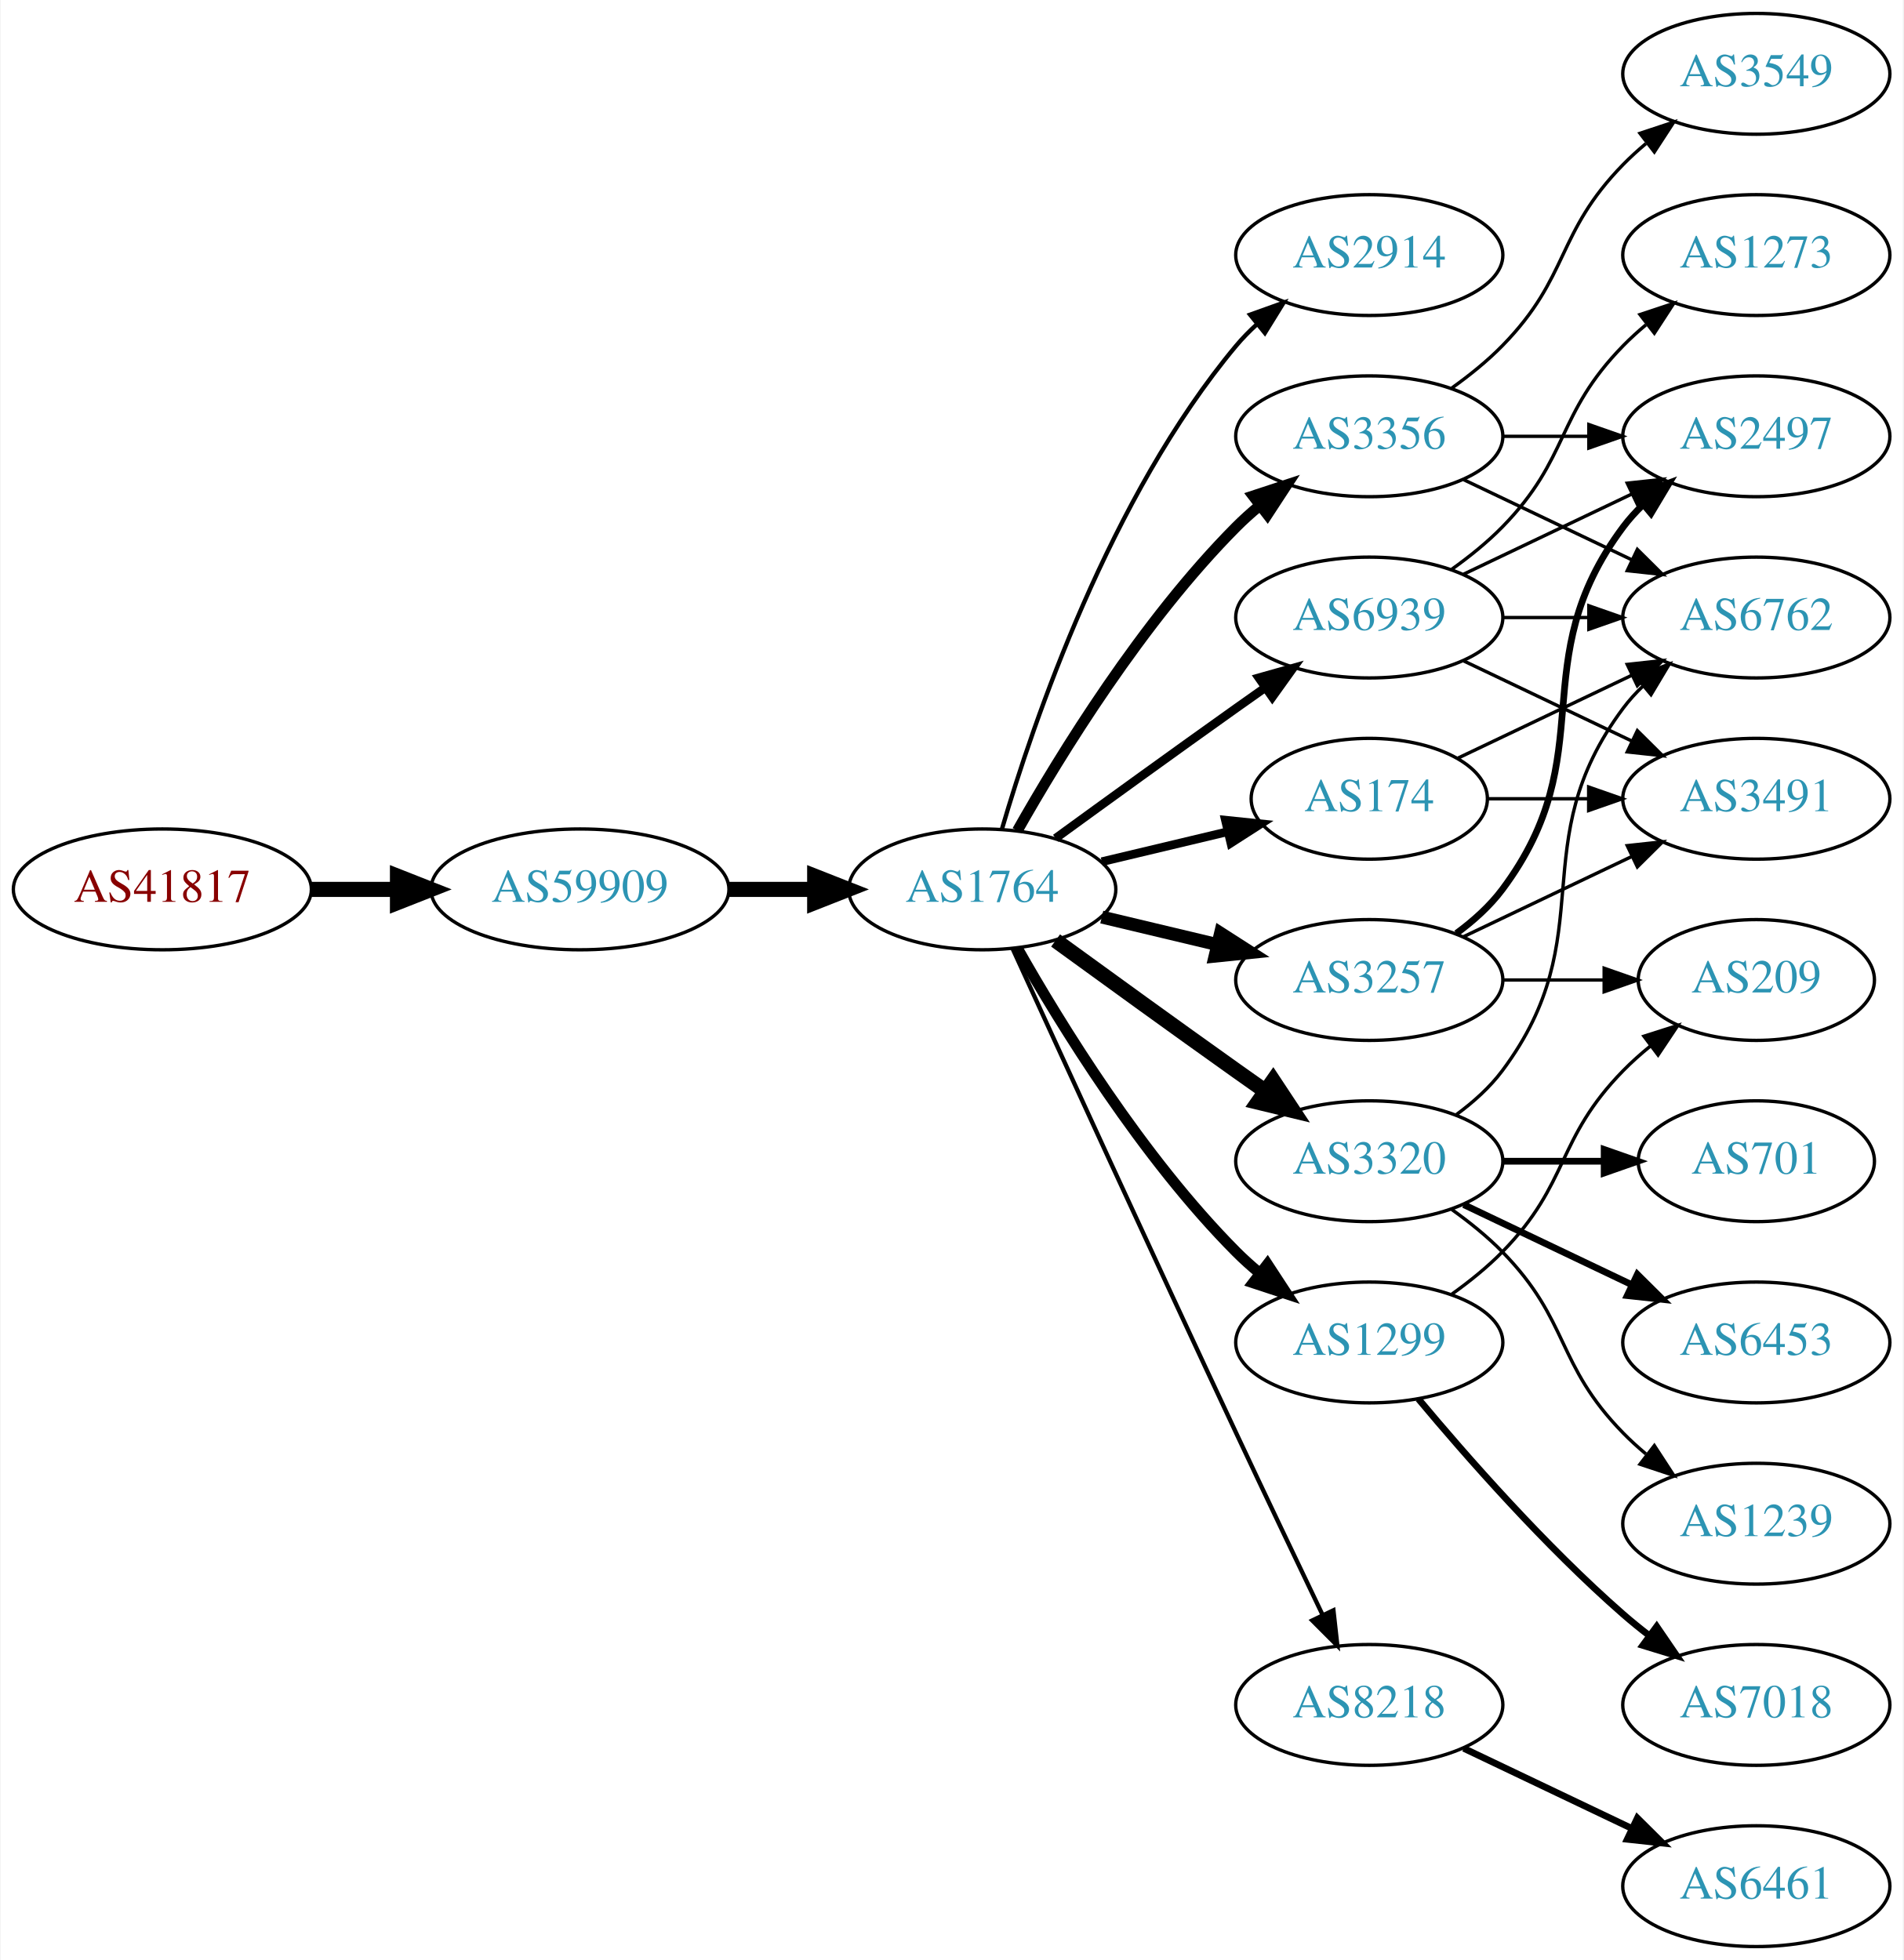
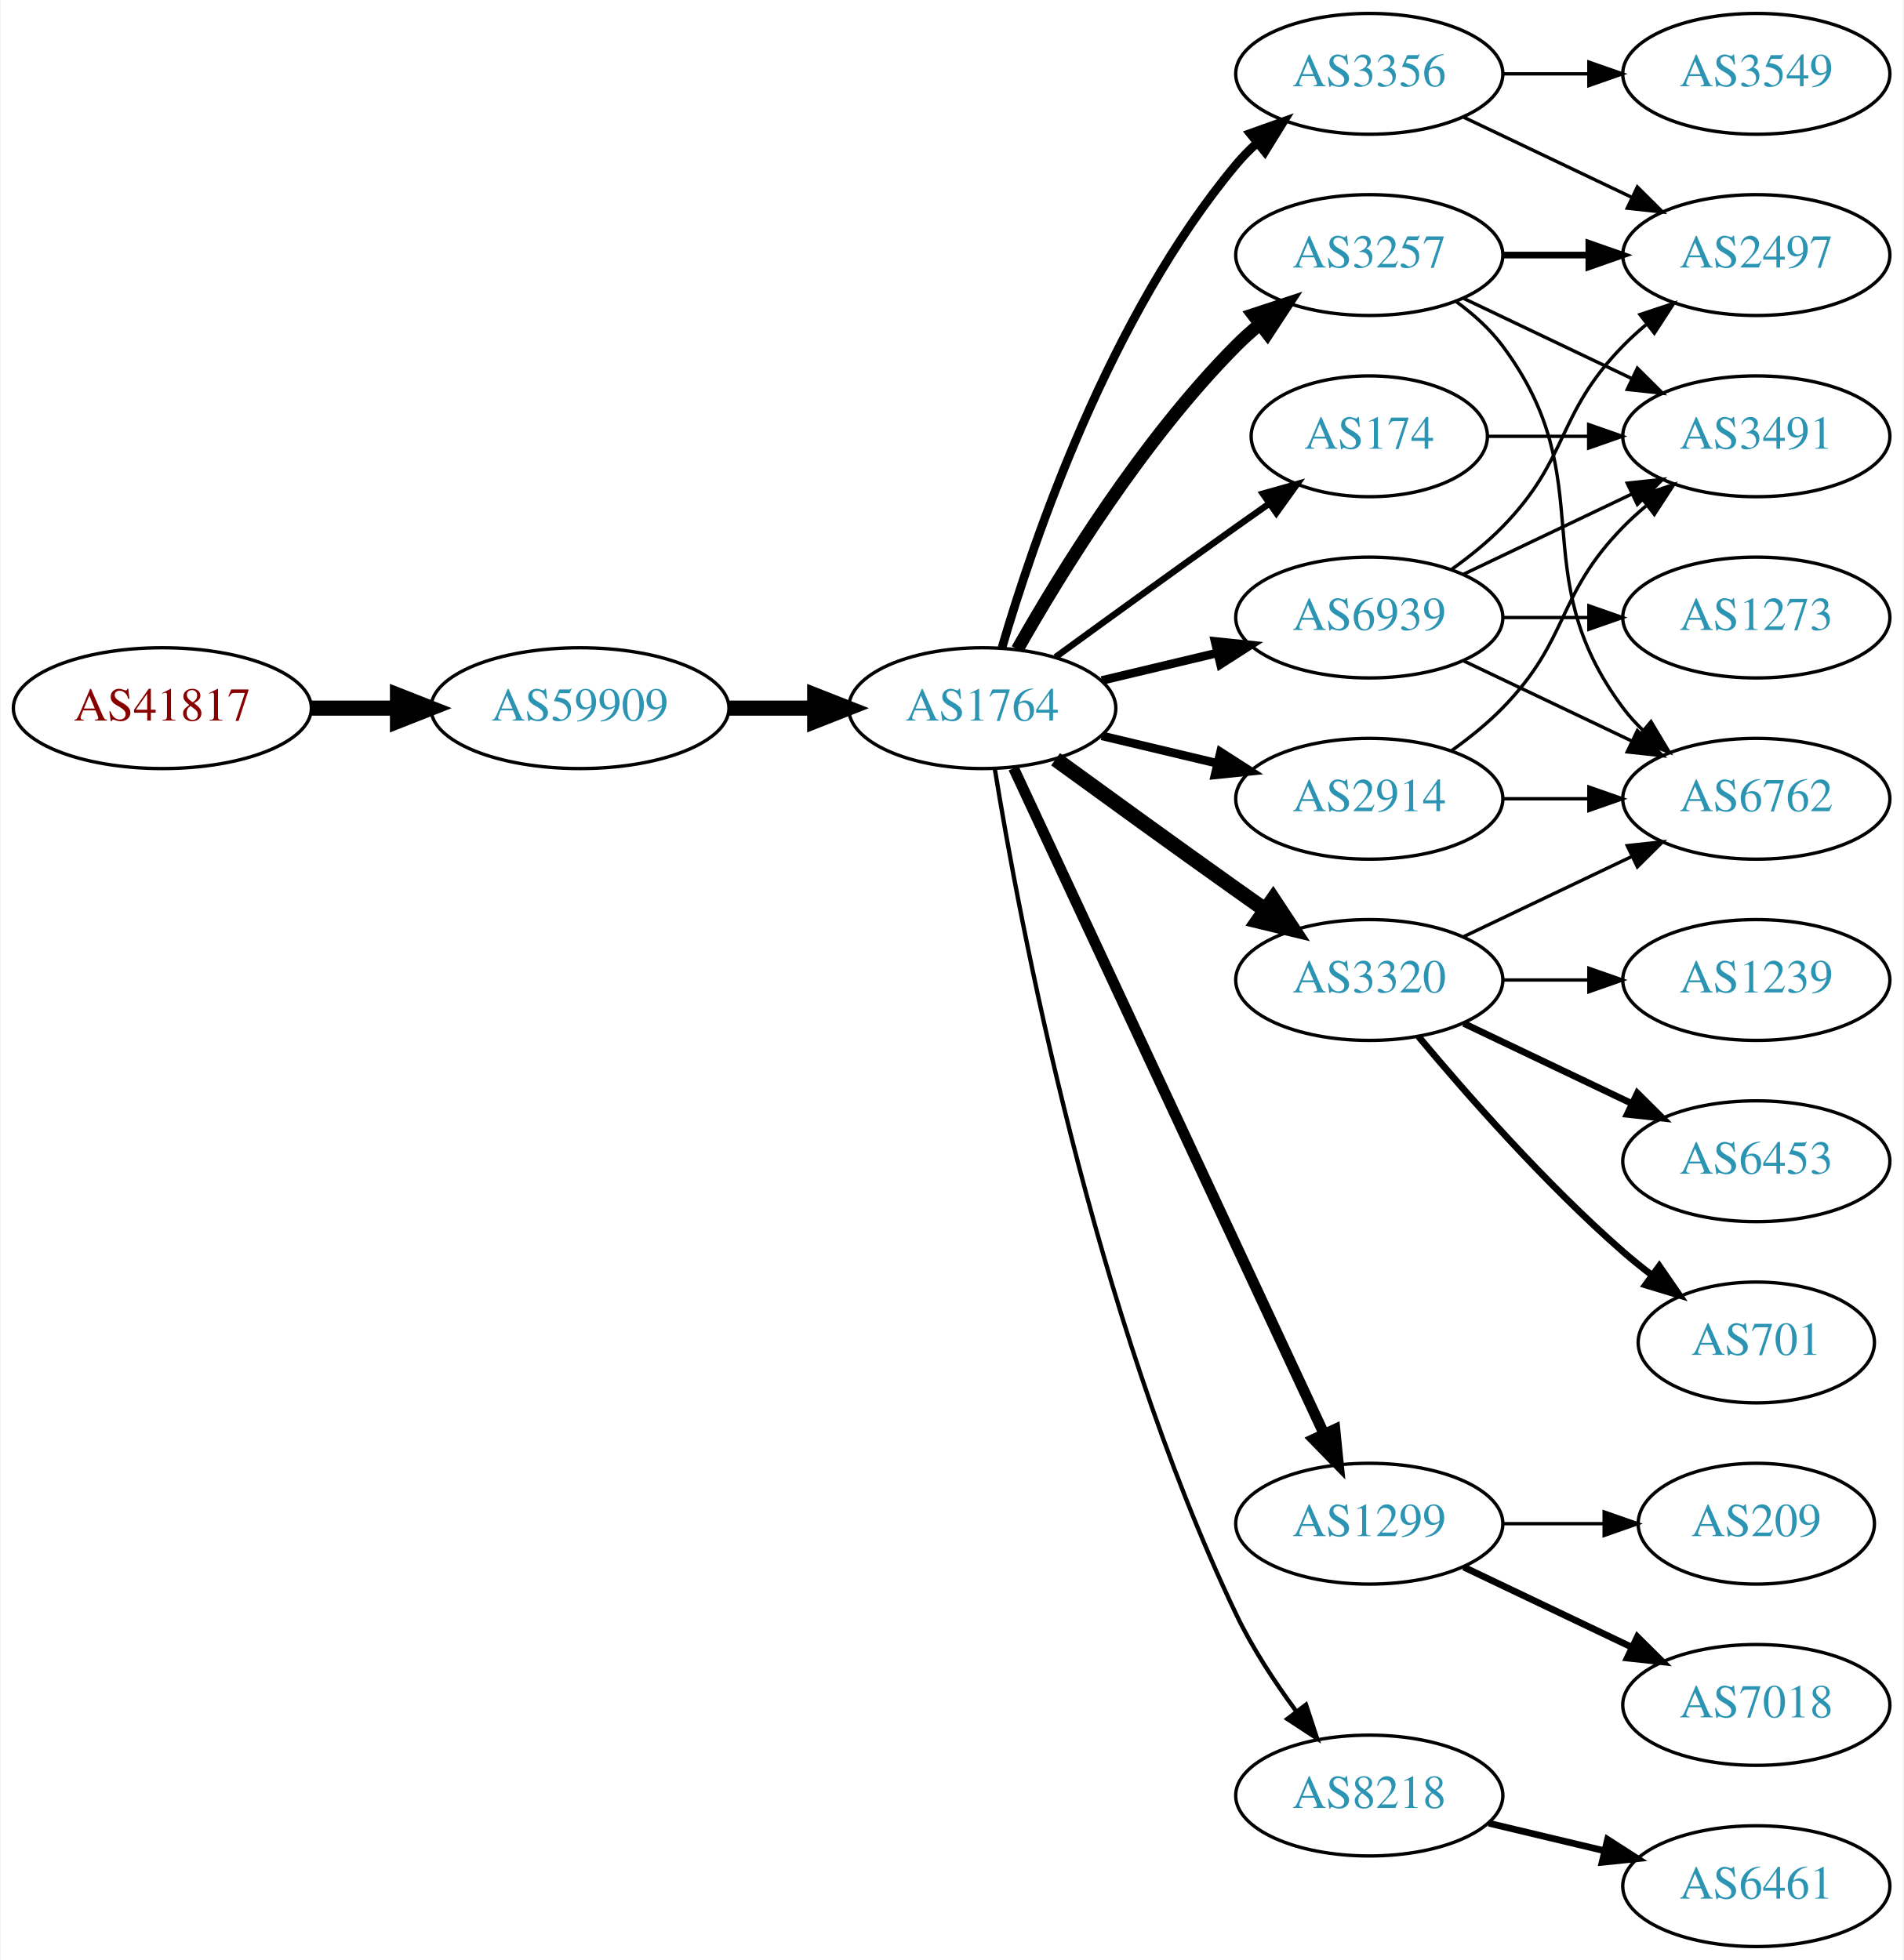
<svg xmlns="http://www.w3.org/2000/svg" xmlns:xlink="http://www.w3.org/1999/xlink" width="567pt" height="584pt" viewBox="0.00 0.00 566.66 584.00">
  <g id="graph0" class="graph" transform="scale(1 1) rotate(0) translate(4 580)">
    <polygon fill="white" stroke="none" points="-4,4 -4,-580 562.663,-580 562.663,4 -4,4" />
    <g id="node1" class="node">
      <g id="a_node1">
        <a xlink:href="/asn/41817" xlink:title="AS41817 ~ VFNK [AT]">
-           <ellipse fill="#ffffff" stroke="black" cx="44.196" cy="-315" rx="44.393" ry="18" />
-           <text text-anchor="middle" x="44.196" y="-311.3" font-family="Times,serif" font-size="14.00" fill="#880000">AS41817</text>
+           <ellipse fill="#ffffff" stroke="black" cx="44.196" cy="-369" rx="44.393" ry="18" />
+           <text text-anchor="middle" x="44.196" y="-365.3" font-family="Times,serif" font-size="14.00" fill="#880000">AS41817</text>
        </a>
      </g>
    </g>
    <g id="node2" class="node">
      <g id="a_node2">
        <a xlink:href="/asn/59909" xlink:title="AS59909 ~ Tele-Tec GmbH [AT]">
-           <ellipse fill="#ffffff" stroke="black" cx="168.588" cy="-315" rx="44.393" ry="18" />
-           <text text-anchor="middle" x="168.588" y="-311.3" font-family="Times,serif" font-size="14.00" fill="#2c94b3">AS59909</text>
+           <ellipse fill="#ffffff" stroke="black" cx="168.588" cy="-369" rx="44.393" ry="18" />
+           <text text-anchor="middle" x="168.588" y="-365.3" font-family="Times,serif" font-size="14.00" fill="#2c94b3">AS59909</text>
        </a>
      </g>
    </g>
    <g id="edge1" class="edge">
-       <path fill="none" stroke="black" stroke-width="4.5" d="M88.692,-315C96.898,-315 105.569,-315 114.041,-315" />
-       <polygon fill="black" stroke="black" stroke-width="4.5" points="114.233,-318.938 124.233,-315 114.233,-311.063 114.233,-318.938" />
+       <path fill="none" stroke="black" stroke-width="4.5" d="M88.692,-369C96.898,-369 105.569,-369 114.041,-369" />
+       <polygon fill="black" stroke="black" stroke-width="4.5" points="114.233,-372.938 124.233,-369 114.233,-365.063 114.233,-372.938" />
    </g>
    <g id="node3" class="node">
      <g id="a_node3">
        <a xlink:href="/asn/1764" xlink:title="AS1764 ~ NEXTLAYER-AS [AT]">
-           <ellipse fill="#ffffff" stroke="black" cx="288.431" cy="-315" rx="39.794" ry="18" />
-           <text text-anchor="middle" x="288.431" y="-311.3" font-family="Times,serif" font-size="14.00" fill="#2c94b3">AS1764</text>
+           <ellipse fill="#ffffff" stroke="black" cx="288.431" cy="-369" rx="39.794" ry="18" />
+           <text text-anchor="middle" x="288.431" y="-365.3" font-family="Times,serif" font-size="14.00" fill="#2c94b3">AS1764</text>
        </a>
      </g>
    </g>
    <g id="edge2" class="edge">
-       <path fill="none" stroke="black" stroke-width="4.5" d="M212.799,-315C221.112,-315 229.875,-315 238.357,-315" />
-       <polygon fill="black" stroke="black" stroke-width="4.5" points="238.516,-318.938 248.516,-315 238.516,-311.063 238.516,-318.938" />
+       <path fill="none" stroke="black" stroke-width="4.5" d="M212.799,-369C221.112,-369 229.875,-369 238.357,-369" />
+       <polygon fill="black" stroke="black" stroke-width="4.5" points="238.516,-372.938 248.516,-369 238.516,-365.063 238.516,-372.938" />
    </g>
    <g id="node4" class="node">
      <g id="a_node4">
-         <a xlink:href="/asn/2914" xlink:title="AS2914 ~ NTT America, Inc. [US]">
-           <ellipse fill="#ffffff" stroke="black" cx="403.724" cy="-504" rx="39.794" ry="18" />
-           <text text-anchor="middle" x="403.724" y="-500.3" font-family="Times,serif" font-size="14.00" fill="#2c94b3">AS2914</text>
+         <a xlink:href="/asn/3356" xlink:title="AS3356 ~ Level 3 Parent, LLC [US]">
+           <ellipse fill="#ffffff" stroke="black" cx="403.724" cy="-558" rx="39.794" ry="18" />
+           <text text-anchor="middle" x="403.724" y="-554.3" font-family="Times,serif" font-size="14.00" fill="#2c94b3">AS3356</text>
        </a>
      </g>
    </g>
    <g id="edge3" class="edge">
-       <path fill="none" stroke="black" stroke-width="1.286" d="M294.305,-333.002C303.619,-364.844 326.435,-431.981 364.077,-477 365.948,-479.237 368.046,-481.374 370.272,-483.396" />
-       <polygon fill="black" stroke="black" stroke-width="1.286" points="368.216,-486.234 378.191,-489.804 372.619,-480.793 368.216,-486.234" />
+       <path fill="none" stroke="black" stroke-width="2.571" d="M294.305,-387.002C303.619,-418.844 326.435,-485.981 364.077,-531 365.948,-533.237 368.046,-535.374 370.272,-537.396" />
+       <polygon fill="black" stroke="black" stroke-width="2.571" points="368.216,-540.234 378.191,-543.804 372.619,-534.793 368.216,-540.234" />
    </g>
    <g id="node5" class="node">
      <g id="a_node5">
-         <a xlink:href="/asn/3257" xlink:title="AS3257 ~ GTT [DE]">
-           <ellipse fill="#ffffff" stroke="black" cx="403.724" cy="-288" rx="39.794" ry="18" />
-           <text text-anchor="middle" x="403.724" y="-284.3" font-family="Times,serif" font-size="14.00" fill="#2c94b3">AS3257</text>
+         <a xlink:href="/asn/1299" xlink:title="AS1299 ~ Telia Carrier [EU]">
+           <ellipse fill="#ffffff" stroke="black" cx="403.724" cy="-126" rx="39.794" ry="18" />
+           <text text-anchor="middle" x="403.724" y="-122.3" font-family="Times,serif" font-size="14.00" fill="#2c94b3">AS1299</text>
        </a>
      </g>
    </g>
    <g id="edge4" class="edge">
-       <path fill="none" stroke="black" stroke-width="3.857" d="M324.038,-306.752C334.909,-304.162 347.064,-301.265 358.506,-298.538" />
-       <polygon fill="black" stroke="black" stroke-width="3.857" points="359.412,-301.92 368.328,-296.197 357.789,-295.111 359.412,-301.92" />
+       <path fill="none" stroke="black" stroke-width="3.214" d="M297.761,-351.132C317.451,-308.899 366.951,-202.728 390.242,-152.773" />
+       <polygon fill="black" stroke="black" stroke-width="3.214" points="393.48,-154.109 394.534,-143.567 387.136,-151.151 393.48,-154.109" />
    </g>
    <g id="node6" class="node">
      <g id="a_node6">
-         <a xlink:href="/asn/3356" xlink:title="AS3356 ~ Level 3 Parent, LLC [US]">
-           <ellipse fill="#ffffff" stroke="black" cx="403.724" cy="-450" rx="39.794" ry="18" />
-           <text text-anchor="middle" x="403.724" y="-446.3" font-family="Times,serif" font-size="14.00" fill="#2c94b3">AS3356</text>
+         <a xlink:href="/asn/2914" xlink:title="AS2914 ~ NTT America, Inc. [US]">
+           <ellipse fill="#ffffff" stroke="black" cx="403.724" cy="-342" rx="39.794" ry="18" />
+           <text text-anchor="middle" x="403.724" y="-338.3" font-family="Times,serif" font-size="14.00" fill="#2c94b3">AS2914</text>
        </a>
      </g>
    </g>
    <g id="edge5" class="edge">
-       <path fill="none" stroke="black" stroke-width="3.214" d="M298.891,-332.49C311.672,-355.096 336.105,-394.886 364.077,-423 366.188,-425.121 368.484,-427.188 370.87,-429.171" />
-       <polygon fill="black" stroke="black" stroke-width="3.214" points="369.122,-432.242 379.185,-435.556 373.385,-426.69 369.122,-432.242" />
+       <path fill="none" stroke="black" stroke-width="2.571" d="M324.038,-360.752C334.909,-358.162 347.064,-355.265 358.506,-352.538" />
+       <polygon fill="black" stroke="black" stroke-width="2.571" points="359.412,-355.92 368.328,-350.197 357.789,-349.111 359.412,-355.92" />
    </g>
    <g id="node7" class="node">
      <g id="a_node7">
        <a xlink:href="/asn/3320" xlink:title="AS3320 ~ DTAG [DE]">
-           <ellipse fill="#ffffff" stroke="black" cx="403.724" cy="-234" rx="39.794" ry="18" />
-           <text text-anchor="middle" x="403.724" y="-230.3" font-family="Times,serif" font-size="14.00" fill="#2c94b3">AS3320</text>
+           <ellipse fill="#ffffff" stroke="black" cx="403.724" cy="-288" rx="39.794" ry="18" />
+           <text text-anchor="middle" x="403.724" y="-284.3" font-family="Times,serif" font-size="14.00" fill="#2c94b3">AS3320</text>
        </a>
      </g>
    </g>
    <g id="edge6" class="edge">
-       <path fill="none" stroke="black" stroke-width="4.5" d="M310.279,-299.778C325.213,-288.909 345.827,-273.975 364.077,-261 366.898,-258.995 369.841,-256.915 372.789,-254.841" />
-       <polygon fill="black" stroke="black" stroke-width="4.5" points="375.086,-258.039 381.013,-249.074 370.565,-251.591 375.086,-258.039" />
+       <path fill="none" stroke="black" stroke-width="4.5" d="M310.279,-353.778C325.213,-342.909 345.827,-327.975 364.077,-315 366.898,-312.995 369.841,-310.915 372.789,-308.841" />
+       <polygon fill="black" stroke="black" stroke-width="4.5" points="375.086,-312.039 381.013,-303.074 370.565,-305.591 375.086,-312.039" />
    </g>
    <g id="node8" class="node">
      <g id="a_node8">
-         <a xlink:href="/asn/8218" xlink:title="AS8218 ~ legacy Neotelecoms [FR]">
-           <ellipse fill="#ffffff" stroke="black" cx="403.724" cy="-72" rx="39.794" ry="18" />
-           <text text-anchor="middle" x="403.724" y="-68.3" font-family="Times,serif" font-size="14.00" fill="#2c94b3">AS8218</text>
+         <a xlink:href="/asn/3257" xlink:title="AS3257 ~ GTT [DE]">
+           <ellipse fill="#ffffff" stroke="black" cx="403.724" cy="-504" rx="39.794" ry="18" />
+           <text text-anchor="middle" x="403.724" y="-500.3" font-family="Times,serif" font-size="14.00" fill="#2c94b3">AS3257</text>
        </a>
      </g>
    </g>
    <g id="edge7" class="edge">
-       <path fill="none" stroke="black" stroke-width="1.286" d="M297.418,-297.464C310.994,-267.704 339.491,-205.43 364.077,-153 372.568,-134.892 382.261,-114.579 389.815,-98.825" />
-       <polygon fill="black" stroke="black" stroke-width="1.286" points="393.039,-100.195 394.212,-89.665 386.729,-97.165 393.039,-100.195" />
+       <path fill="none" stroke="black" stroke-width="3.857" d="M298.891,-386.49C311.672,-409.096 336.105,-448.886 364.077,-477 366.188,-479.121 368.484,-481.188 370.87,-483.171" />
+       <polygon fill="black" stroke="black" stroke-width="3.857" points="369.122,-486.242 379.185,-489.556 373.385,-480.69 369.122,-486.242" />
    </g>
    <g id="node9" class="node">
      <g id="a_node9">
        <a xlink:href="/asn/174" xlink:title="AS174 ~ Cogent Communications [US]">
-           <ellipse fill="#ffffff" stroke="black" cx="403.724" cy="-342" rx="35.194" ry="18" />
-           <text text-anchor="middle" x="403.724" y="-338.3" font-family="Times,serif" font-size="14.00" fill="#2c94b3">AS174</text>
+           <ellipse fill="#ffffff" stroke="black" cx="403.724" cy="-450" rx="35.194" ry="18" />
+           <text text-anchor="middle" x="403.724" y="-446.3" font-family="Times,serif" font-size="14.00" fill="#2c94b3">AS174</text>
        </a>
      </g>
    </g>
    <g id="edge8" class="edge">
-       <path fill="none" stroke="black" stroke-width="2.571" d="M324.038,-323.248C335.833,-326.058 349.137,-329.229 361.405,-332.153" />
-       <polygon fill="black" stroke="black" stroke-width="2.571" points="360.871,-335.624 371.41,-334.537 362.494,-328.814 360.871,-335.624" />
+       <path fill="none" stroke="black" stroke-width="1.929" d="M310.279,-384.222C325.213,-395.091 345.827,-410.025 364.077,-423 367.288,-425.282 370.657,-427.661 374.011,-430.018" />
+       <polygon fill="black" stroke="black" stroke-width="1.929" points="372.023,-432.899 382.222,-435.77 376.039,-427.166 372.023,-432.899" />
    </g>
    <g id="node10" class="node">
      <g id="a_node10">
-         <a xlink:href="/asn/1299" xlink:title="AS1299 ~ Telia Carrier [EU]">
-           <ellipse fill="#ffffff" stroke="black" cx="403.724" cy="-180" rx="39.794" ry="18" />
-           <text text-anchor="middle" x="403.724" y="-176.3" font-family="Times,serif" font-size="14.00" fill="#2c94b3">AS1299</text>
+         <a xlink:href="/asn/8218" xlink:title="AS8218 ~ legacy Neotelecoms [FR]">
+           <ellipse fill="#ffffff" stroke="black" cx="403.724" cy="-45" rx="39.794" ry="18" />
+           <text text-anchor="middle" x="403.724" y="-41.3" font-family="Times,serif" font-size="14.00" fill="#2c94b3">AS8218</text>
        </a>
      </g>
    </g>
    <g id="edge9" class="edge">
-       <path fill="none" stroke="black" stroke-width="3.214" d="M298.891,-297.51C311.672,-274.904 336.105,-235.114 364.077,-207 366.188,-204.879 368.484,-202.812 370.87,-200.829" />
-       <polygon fill="black" stroke="black" stroke-width="3.214" points="373.385,-203.31 379.185,-194.444 369.122,-197.758 373.385,-203.31" />
+       <path fill="none" stroke="black" stroke-width="1.286" d="M292.181,-350.86C299.418,-306.245 321.435,-188.311 364.077,-99 368.846,-89.013 375.473,-78.922 381.893,-70.21" />
+       <polygon fill="black" stroke="black" stroke-width="1.286" points="384.869,-72.081 388.169,-62.013 379.311,-67.825 384.869,-72.081" />
    </g>
    <g id="node11" class="node">
      <g id="a_node11">
        <a xlink:href="/asn/6939" xlink:title="AS6939 ~ Hurricane Electric LLC [US]">
          <ellipse fill="#ffffff" stroke="black" cx="403.724" cy="-396" rx="39.794" ry="18" />
          <text text-anchor="middle" x="403.724" y="-392.3" font-family="Times,serif" font-size="14.00" fill="#2c94b3">AS6939</text>
        </a>
      </g>
    </g>
    <g id="edge10" class="edge">
-       <path fill="none" stroke="black" stroke-width="2.571" d="M310.279,-330.222C325.213,-341.091 345.827,-356.025 364.077,-369 366.898,-371.005 369.841,-373.085 372.789,-375.159" />
-       <polygon fill="black" stroke="black" stroke-width="2.571" points="370.816,-378.05 381.013,-380.926 374.835,-372.319 370.816,-378.05" />
+       <path fill="none" stroke="black" stroke-width="2.571" d="M324.038,-377.248C334.909,-379.838 347.064,-382.735 358.506,-385.462" />
+       <polygon fill="black" stroke="black" stroke-width="2.571" points="357.789,-388.889 368.328,-387.803 359.412,-382.08 357.789,-388.889" />
    </g>
    <g id="node12" class="node">
      <g id="a_node12">
-         <a xlink:href="/asn/3491" xlink:title="AS3491 ~ PCCW Global, Inc. [US]">
-           <ellipse fill="#ffffff" stroke="black" cx="519.017" cy="-342" rx="39.794" ry="18" />
-           <text text-anchor="middle" x="519.017" y="-338.3" font-family="Times,serif" font-size="14.00" fill="#2c94b3">AS3491</text>
+         <a xlink:href="/asn/3549" xlink:title="AS3549 ~ Level 3 Parent, LLC [US]">
+           <ellipse fill="#ffffff" stroke="black" cx="519.017" cy="-558" rx="39.794" ry="18" />
+           <text text-anchor="middle" x="519.017" y="-554.3" font-family="Times,serif" font-size="14.00" fill="#2c94b3">AS3549</text>
        </a>
      </g>
    </g>
    <g id="edge11" class="edge">
-       <path fill="none" stroke="black" d="M431.86,-300.934C446.854,-308.081 465.675,-317.052 481.898,-324.785" />
-       <polygon fill="black" stroke="black" points="480.569,-328.028 491.102,-329.171 483.581,-321.709 480.569,-328.028" />
+       <path fill="none" stroke="black" d="M443.396,-558C451.599,-558 460.363,-558 468.895,-558" />
+       <polygon fill="black" stroke="black" points="469.134,-561.5 479.134,-558 469.134,-554.5 469.134,-561.5" />
    </g>
    <g id="node13" class="node">
      <g id="a_node13">
        <a xlink:href="/asn/2497" xlink:title="AS2497 ~ Internet Initiative Japan Inc. [JP]">
-           <ellipse fill="#ffffff" stroke="black" cx="519.017" cy="-450" rx="39.794" ry="18" />
-           <text text-anchor="middle" x="519.017" y="-446.3" font-family="Times,serif" font-size="14.00" fill="#2c94b3">AS2497</text>
+           <ellipse fill="#ffffff" stroke="black" cx="519.017" cy="-504" rx="39.794" ry="18" />
+           <text text-anchor="middle" x="519.017" y="-500.3" font-family="Times,serif" font-size="14.00" fill="#2c94b3">AS2497</text>
        </a>
      </g>
    </g>
    <g id="edge12" class="edge">
-       <path fill="none" stroke="black" stroke-width="2" d="M429.655,-301.882C434.731,-305.611 439.649,-310.016 443.37,-315 473.642,-355.542 449.099,-382.458 479.37,-423 481.115,-425.336 483.122,-427.545 485.285,-429.617" />
-       <polygon fill="black" stroke="black" stroke-width="2" points="483.163,-432.405 493.086,-436.118 487.645,-427.027 483.163,-432.405" />
+       <path fill="none" stroke="black" d="M431.86,-545.066C446.854,-537.919 465.675,-528.948 481.898,-521.215" />
+       <polygon fill="black" stroke="black" points="483.581,-524.291 491.102,-516.829 480.569,-517.972 483.581,-524.291" />
    </g>
    <g id="node14" class="node">
      <g id="a_node14">
-         <a xlink:href="/asn/209" xlink:title="AS209 ~ CenturyLink Communications, LLC [US]">
-           <ellipse fill="#ffffff" stroke="black" cx="519.017" cy="-288" rx="35.194" ry="18" />
-           <text text-anchor="middle" x="519.017" y="-284.3" font-family="Times,serif" font-size="14.00" fill="#2c94b3">AS209</text>
+         <a xlink:href="/asn/7018" xlink:title="AS7018 ~ AT&amp;T Services, Inc. [US]">
+           <ellipse fill="#ffffff" stroke="black" cx="519.017" cy="-72" rx="39.794" ry="18" />
+           <text text-anchor="middle" x="519.017" y="-68.3" font-family="Times,serif" font-size="14.00" fill="#2c94b3">AS7018</text>
        </a>
      </g>
    </g>
    <g id="edge13" class="edge">
-       <path fill="none" stroke="black" d="M443.396,-288C453.101,-288 463.592,-288 473.555,-288" />
-       <polygon fill="black" stroke="black" points="473.691,-291.5 483.691,-288 473.691,-284.5 473.691,-291.5" />
-     </g>
-     <g id="edge16" class="edge">
-       <path fill="none" stroke="black" d="M443.396,-450C451.599,-450 460.363,-450 468.895,-450" />
-       <polygon fill="black" stroke="black" points="469.134,-453.5 479.134,-450 469.134,-446.5 469.134,-453.5" />
+       <path fill="none" stroke="black" stroke-width="2" d="M431.86,-113.066C446.854,-105.919 465.675,-96.948 481.898,-89.215" />
+       <polygon fill="black" stroke="black" stroke-width="2" points="483.581,-92.291 491.102,-84.829 480.569,-85.972 483.581,-92.291" />
    </g>
    <g id="node15" class="node">
      <g id="a_node15">
-         <a xlink:href="/asn/3549" xlink:title="AS3549 ~ Level 3 Parent, LLC [US]">
-           <ellipse fill="#ffffff" stroke="black" cx="519.017" cy="-558" rx="39.794" ry="18" />
-           <text text-anchor="middle" x="519.017" y="-554.3" font-family="Times,serif" font-size="14.00" fill="#2c94b3">AS3549</text>
+         <a xlink:href="/asn/209" xlink:title="AS209 ~ CenturyLink Communications, LLC [US]">
+           <ellipse fill="#ffffff" stroke="black" cx="519.017" cy="-126" rx="35.194" ry="18" />
+           <text text-anchor="middle" x="519.017" y="-122.3" font-family="Times,serif" font-size="14.00" fill="#2c94b3">AS209</text>
        </a>
      </g>
    </g>
    <g id="edge14" class="edge">
-       <path fill="none" stroke="black" d="M428.318,-464.389C433.574,-468.148 438.906,-472.437 443.37,-477 463.543,-497.617 459.198,-510.383 479.37,-531 481.463,-533.139 483.746,-535.218 486.123,-537.21" />
-       <polygon fill="black" stroke="black" points="484.367,-540.275 494.423,-543.611 488.641,-534.732 484.367,-540.275" />
+       <path fill="none" stroke="black" d="M443.396,-126C453.101,-126 463.592,-126 473.555,-126" />
+       <polygon fill="black" stroke="black" points="473.691,-129.5 483.691,-126 473.691,-122.5 473.691,-129.5" />
    </g>
    <g id="node16" class="node">
      <g id="a_node16">
-         <a xlink:href="/asn/6762" xlink:title="AS6762 ~ TELECOM ITALIA SPARKLE S.p.A. [IT]">
-           <ellipse fill="#ffffff" stroke="black" cx="519.017" cy="-396" rx="39.794" ry="18" />
-           <text text-anchor="middle" x="519.017" y="-392.3" font-family="Times,serif" font-size="14.00" fill="#2c94b3">AS6762</text>
+         <a xlink:href="/asn/3491" xlink:title="AS3491 ~ PCCW Global, Inc. [US]">
+           <ellipse fill="#ffffff" stroke="black" cx="519.017" cy="-450" rx="39.794" ry="18" />
+           <text text-anchor="middle" x="519.017" y="-446.3" font-family="Times,serif" font-size="14.00" fill="#2c94b3">AS3491</text>
        </a>
      </g>
    </g>
    <g id="edge15" class="edge">
-       <path fill="none" stroke="black" d="M431.86,-437.066C446.854,-429.919 465.675,-420.948 481.898,-413.215" />
-       <polygon fill="black" stroke="black" points="483.581,-416.291 491.102,-408.829 480.569,-409.972 483.581,-416.291" />
-     </g>
-     <g id="edge20" class="edge">
-       <path fill="none" stroke="black" d="M429.655,-247.882C434.731,-251.611 439.649,-256.016 443.37,-261 473.642,-301.542 449.099,-328.458 479.37,-369 481.115,-371.336 483.122,-373.545 485.285,-375.617" />
-       <polygon fill="black" stroke="black" points="483.163,-378.405 493.086,-382.118 487.645,-373.027 483.163,-378.405" />
+       <path fill="none" stroke="black" d="M428.318,-356.389C433.574,-360.148 438.906,-364.437 443.37,-369 463.543,-389.617 459.198,-402.383 479.37,-423 481.463,-425.139 483.746,-427.218 486.123,-429.21" />
+       <polygon fill="black" stroke="black" points="484.367,-432.275 494.423,-435.611 488.641,-426.732 484.367,-432.275" />
    </g>
    <g id="node17" class="node">
      <g id="a_node17">
-         <a xlink:href="/asn/701" xlink:title="AS701 ~ UUNET [US]">
-           <ellipse fill="#ffffff" stroke="black" cx="519.017" cy="-234" rx="35.194" ry="18" />
-           <text text-anchor="middle" x="519.017" y="-230.3" font-family="Times,serif" font-size="14.00" fill="#2c94b3">AS701</text>
-         </a>
-       </g>
-     </g>
-     <g id="edge17" class="edge">
-       <path fill="none" stroke="black" stroke-width="2" d="M443.396,-234C453.101,-234 463.592,-234 473.555,-234" />
-       <polygon fill="black" stroke="black" stroke-width="2" points="473.691,-237.5 483.691,-234 473.691,-230.5 473.691,-237.5" />
+         <a xlink:href="/asn/6762" xlink:title="AS6762 ~ TELECOM ITALIA SPARKLE S.p.A. [IT]">
+           <ellipse fill="#ffffff" stroke="black" cx="519.017" cy="-342" rx="39.794" ry="18" />
+           <text text-anchor="middle" x="519.017" y="-338.3" font-family="Times,serif" font-size="14.00" fill="#2c94b3">AS6762</text>
+         </a>
+       </g>
+     </g>
+     <g id="edge16" class="edge">
+       <path fill="none" stroke="black" d="M443.396,-342C451.599,-342 460.363,-342 468.895,-342" />
+       <polygon fill="black" stroke="black" points="469.134,-345.5 479.134,-342 469.134,-338.5 469.134,-345.5" />
+     </g>
+     <g id="edge20" class="edge">
+       <path fill="none" stroke="black" d="M431.86,-300.934C446.854,-308.081 465.675,-317.052 481.898,-324.785" />
+       <polygon fill="black" stroke="black" points="480.569,-328.028 491.102,-329.171 483.581,-321.709 480.569,-328.028" />
    </g>
    <g id="node18" class="node">
      <g id="a_node18">
-         <a xlink:href="/asn/6453" xlink:title="AS6453 ~ TATA COMMUNICATIONS (AMERICA) INC [US]">
-           <ellipse fill="#ffffff" stroke="black" cx="519.017" cy="-180" rx="39.794" ry="18" />
-           <text text-anchor="middle" x="519.017" y="-176.3" font-family="Times,serif" font-size="14.00" fill="#2c94b3">AS6453</text>
-         </a>
-       </g>
-     </g>
-     <g id="edge18" class="edge">
-       <path fill="none" stroke="black" stroke-width="2" d="M431.86,-221.066C446.854,-213.919 465.675,-204.948 481.898,-197.215" />
-       <polygon fill="black" stroke="black" stroke-width="2" points="483.581,-200.291 491.102,-192.829 480.569,-193.972 483.581,-200.291" />
+         <a xlink:href="/asn/1239" xlink:title="AS1239 ~ Sprint [US]">
+           <ellipse fill="#ffffff" stroke="black" cx="519.017" cy="-288" rx="39.794" ry="18" />
+           <text text-anchor="middle" x="519.017" y="-284.3" font-family="Times,serif" font-size="14.00" fill="#2c94b3">AS1239</text>
+         </a>
+       </g>
+     </g>
+     <g id="edge17" class="edge">
+       <path fill="none" stroke="black" d="M443.396,-288C451.599,-288 460.363,-288 468.895,-288" />
+       <polygon fill="black" stroke="black" points="469.134,-291.5 479.134,-288 469.134,-284.5 469.134,-291.5" />
    </g>
    <g id="node19" class="node">
      <g id="a_node19">
-         <a xlink:href="/asn/1239" xlink:title="AS1239 ~ Sprint [US]">
-           <ellipse fill="#ffffff" stroke="black" cx="519.017" cy="-126" rx="39.794" ry="18" />
-           <text text-anchor="middle" x="519.017" y="-122.3" font-family="Times,serif" font-size="14.00" fill="#2c94b3">AS1239</text>
-         </a>
-       </g>
-     </g>
-     <g id="edge19" class="edge">
-       <path fill="none" stroke="black" d="M428.318,-219.611C433.574,-215.852 438.906,-211.563 443.37,-207 463.543,-186.383 459.198,-173.617 479.37,-153 481.463,-150.861 483.746,-148.782 486.123,-146.79" />
-       <polygon fill="black" stroke="black" points="488.641,-149.268 494.423,-140.389 484.367,-143.725 488.641,-149.268" />
+         <a xlink:href="/asn/6453" xlink:title="AS6453 ~ TATA COMMUNICATIONS (AMERICA) INC [US]">
+           <ellipse fill="#ffffff" stroke="black" cx="519.017" cy="-234" rx="39.794" ry="18" />
+           <text text-anchor="middle" x="519.017" y="-230.3" font-family="Times,serif" font-size="14.00" fill="#2c94b3">AS6453</text>
+         </a>
+       </g>
+     </g>
+     <g id="edge18" class="edge">
+       <path fill="none" stroke="black" stroke-width="2" d="M431.86,-275.066C446.854,-267.919 465.675,-258.948 481.898,-251.215" />
+       <polygon fill="black" stroke="black" stroke-width="2" points="483.581,-254.291 491.102,-246.829 480.569,-247.972 483.581,-254.291" />
    </g>
    <g id="node20" class="node">
      <g id="a_node20">
+         <a xlink:href="/asn/701" xlink:title="AS701 ~ UUNET [US]">
+           <ellipse fill="#ffffff" stroke="black" cx="519.017" cy="-180" rx="35.194" ry="18" />
+           <text text-anchor="middle" x="519.017" y="-176.3" font-family="Times,serif" font-size="14.00" fill="#2c94b3">AS701</text>
+         </a>
+       </g>
+     </g>
+     <g id="edge19" class="edge">
+       <path fill="none" stroke="black" stroke-width="2" d="M418.354,-271.183C432.636,-254.071 456.183,-227.255 479.37,-207 482.04,-204.668 484.913,-202.352 487.843,-200.114" />
+       <polygon fill="black" stroke="black" stroke-width="2" points="490.121,-202.784 496.134,-194.061 485.994,-197.13 490.121,-202.784" />
+     </g>
+     <g id="edge22" class="edge">
+       <path fill="none" stroke="black" stroke-width="2" d="M443.396,-504C451.599,-504 460.363,-504 468.895,-504" />
+       <polygon fill="black" stroke="black" stroke-width="2" points="469.134,-507.5 479.134,-504 469.134,-500.5 469.134,-507.5" />
+     </g>
+     <g id="edge21" class="edge">
+       <path fill="none" stroke="black" d="M431.86,-491.066C446.854,-483.919 465.675,-474.948 481.898,-467.215" />
+       <polygon fill="black" stroke="black" points="483.581,-470.291 491.102,-462.829 480.569,-463.972 483.581,-470.291" />
+     </g>
+     <g id="edge23" class="edge">
+       <path fill="none" stroke="black" d="M429.655,-490.118C434.731,-486.389 439.649,-481.984 443.37,-477 473.642,-436.458 449.099,-409.542 479.37,-369 481.115,-366.664 483.122,-364.455 485.285,-362.383" />
+       <polygon fill="black" stroke="black" points="487.645,-364.973 493.086,-355.882 483.163,-359.595 487.645,-364.973" />
+     </g>
+     <g id="edge24" class="edge">
+       <path fill="none" stroke="black" d="M439.023,-450C448.4,-450 458.75,-450 468.785,-450" />
+       <polygon fill="black" stroke="black" points="469.074,-453.5 479.074,-450 469.074,-446.5 469.074,-453.5" />
+     </g>
+     <g id="node21" class="node">
+       <g id="a_node21">
        <a xlink:href="/asn/6461" xlink:title="AS6461 ~ Zayo Bandwidth [US]">
          <ellipse fill="#ffffff" stroke="black" cx="519.017" cy="-18" rx="39.794" ry="18" />
          <text text-anchor="middle" x="519.017" y="-14.3" font-family="Times,serif" font-size="14.00" fill="#2c94b3">AS6461</text>
        </a>
      </g>
    </g>
-     <g id="edge21" class="edge">
-       <path fill="none" stroke="black" stroke-width="2" d="M431.86,-59.066C446.854,-51.919 465.675,-42.948 481.898,-35.215" />
-       <polygon fill="black" stroke="black" stroke-width="2" points="483.581,-38.291 491.102,-30.829 480.569,-31.972 483.581,-38.291" />
-     </g>
-     <g id="edge22" class="edge">
-       <path fill="none" stroke="black" d="M439.023,-342C448.4,-342 458.75,-342 468.785,-342" />
-       <polygon fill="black" stroke="black" points="469.074,-345.5 479.074,-342 469.074,-338.5 469.074,-345.5" />
-     </g>
-     <g id="edge23" class="edge">
-       <path fill="none" stroke="black" d="M430.149,-354.119C445.452,-361.413 465.175,-370.814 482.057,-378.86" />
-       <polygon fill="black" stroke="black" points="480.564,-382.026 491.097,-383.169 483.576,-375.707 480.564,-382.026" />
-     </g>
    <g id="edge25" class="edge">
-       <path fill="none" stroke="black" d="M428.318,-194.389C433.574,-198.148 438.906,-202.437 443.37,-207 463.543,-227.617 459.198,-240.383 479.37,-261 481.849,-263.534 484.596,-265.983 487.448,-268.304" />
-       <polygon fill="black" stroke="black" points="485.54,-271.248 495.634,-274.468 489.751,-265.657 485.54,-271.248" />
-     </g>
-     <g id="node21" class="node">
-       <g id="a_node21">
-         <a xlink:href="/asn/7018" xlink:title="AS7018 ~ AT&amp;T Services, Inc. [US]">
-           <ellipse fill="#ffffff" stroke="black" cx="519.017" cy="-72" rx="39.794" ry="18" />
-           <text text-anchor="middle" x="519.017" y="-68.3" font-family="Times,serif" font-size="14.00" fill="#2c94b3">AS7018</text>
-         </a>
-       </g>
-     </g>
-     <g id="edge24" class="edge">
-       <path fill="none" stroke="black" stroke-width="2" d="M418.354,-163.183C432.636,-146.071 456.183,-119.255 479.37,-99 481.836,-96.846 484.475,-94.706 487.172,-92.628" />
-       <polygon fill="black" stroke="black" stroke-width="2" points="489.345,-95.375 495.326,-86.63 485.197,-89.736 489.345,-95.375" />
+       <path fill="none" stroke="black" stroke-width="2" d="M439.331,-36.752C450.202,-34.162 462.357,-31.265 473.799,-28.538" />
+       <polygon fill="black" stroke="black" stroke-width="2" points="474.705,-31.92 483.621,-26.197 473.082,-25.111 474.705,-31.92" />
+     </g>
+     <g id="edge28" class="edge">
+       <path fill="none" stroke="black" d="M428.318,-410.389C433.574,-414.148 438.906,-418.437 443.37,-423 463.543,-443.617 459.198,-456.383 479.37,-477 481.463,-479.139 483.746,-481.218 486.123,-483.21" />
+       <polygon fill="black" stroke="black" points="484.367,-486.275 494.423,-489.611 488.641,-480.732 484.367,-486.275" />
+     </g>
+     <g id="edge26" class="edge">
+       <path fill="none" stroke="black" d="M431.86,-408.934C446.854,-416.081 465.675,-425.052 481.898,-432.785" />
+       <polygon fill="black" stroke="black" points="480.569,-436.028 491.102,-437.171 483.581,-429.709 480.569,-436.028" />
    </g>
    <g id="edge29" class="edge">
      <path fill="none" stroke="black" d="M431.86,-383.066C446.854,-375.919 465.675,-366.948 481.898,-359.215" />
      <polygon fill="black" stroke="black" points="483.581,-362.291 491.102,-354.829 480.569,-355.972 483.581,-362.291" />
    </g>
-     <g id="edge26" class="edge">
-       <path fill="none" stroke="black" d="M431.86,-408.934C446.854,-416.081 465.675,-425.052 481.898,-432.785" />
-       <polygon fill="black" stroke="black" points="480.569,-436.028 491.102,-437.171 483.581,-429.709 480.569,-436.028" />
+     <g id="node22" class="node">
+       <g id="a_node22">
+         <a xlink:href="/asn/1273" xlink:title="AS1273 ~ Vodafone Group PLC [EU]">
+           <ellipse fill="#ffffff" stroke="black" cx="519.017" cy="-396" rx="39.794" ry="18" />
+           <text text-anchor="middle" x="519.017" y="-392.3" font-family="Times,serif" font-size="14.00" fill="#2c94b3">AS1273</text>
+         </a>
+       </g>
    </g>
    <g id="edge27" class="edge">
      <path fill="none" stroke="black" d="M443.396,-396C451.599,-396 460.363,-396 468.895,-396" />
      <polygon fill="black" stroke="black" points="469.134,-399.5 479.134,-396 469.134,-392.5 469.134,-399.5" />
    </g>
-     <g id="node22" class="node">
-       <g id="a_node22">
-         <a xlink:href="/asn/1273" xlink:title="AS1273 ~ Vodafone Group PLC [EU]">
-           <ellipse fill="#ffffff" stroke="black" cx="519.017" cy="-504" rx="39.794" ry="18" />
-           <text text-anchor="middle" x="519.017" y="-500.3" font-family="Times,serif" font-size="14.00" fill="#2c94b3">AS1273</text>
-         </a>
-       </g>
-     </g>
-     <g id="edge28" class="edge">
-       <path fill="none" stroke="black" d="M428.318,-410.389C433.574,-414.148 438.906,-418.437 443.37,-423 463.543,-443.617 459.198,-456.383 479.37,-477 481.463,-479.139 483.746,-481.218 486.123,-483.21" />
-       <polygon fill="black" stroke="black" points="484.367,-486.275 494.423,-489.611 488.641,-480.732 484.367,-486.275" />
-     </g>
  </g>
</svg>
